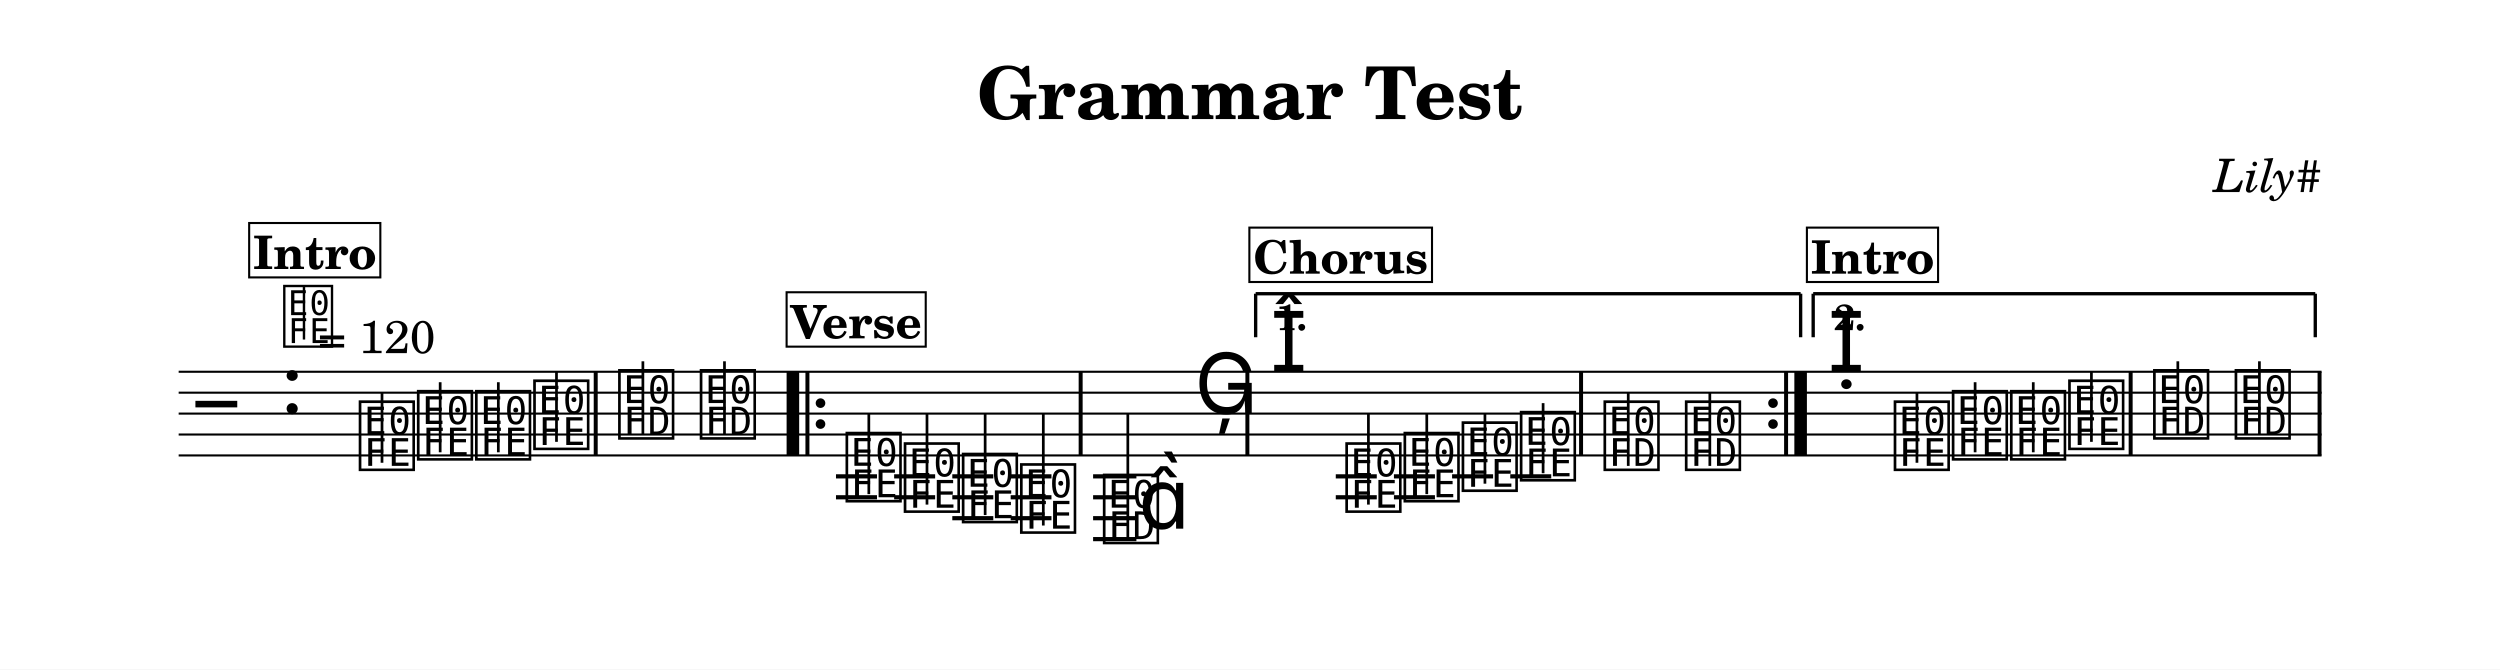
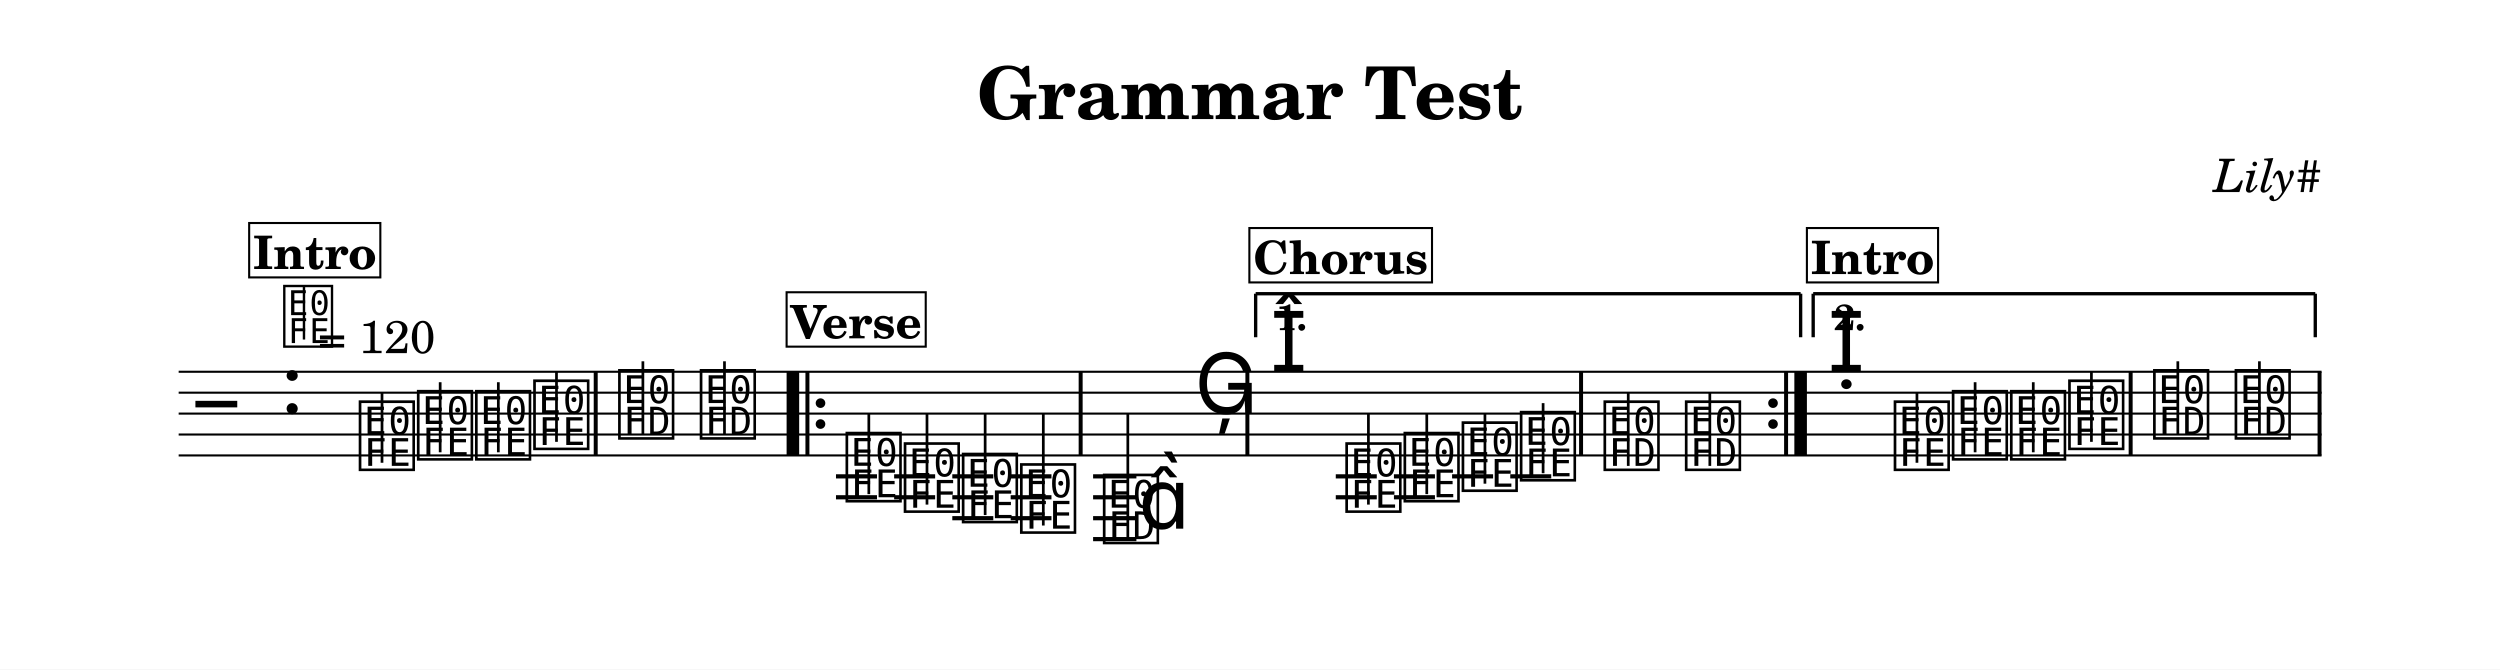
<svg xmlns="http://www.w3.org/2000/svg" width="1195.0" height="320.0" viewBox="0 0 119.50 32.00" font-family="TeX Gyre Schola, serif">
  <style>
  @font-face { font-family: 'Emmentaler'; src: local('Emmentaler'); }
  .music { font-family: 'Emmentaler', serif; }
</style>
  <rect x="0" y="0" width="119.50" height="32.00" fill="#FFFFFF" />
  <text x="59.75" y="5.69" font-size="3.49" font-weight="bold" text-anchor="middle" data-pos="17">Grammar Test</text>
  <text x="110.97" y="9.18" font-size="2.20" font-style="italic" text-anchor="end" data-pos="41">Lily#</text>
  <g transform="translate(8.54,0.00) scale(1,1)">
    <line x1="0.00" y1="17.77" x2="102.43" y2="17.77" stroke="#000000" stroke-width="0.100" />
    <line x1="0.00" y1="18.77" x2="102.43" y2="18.77" stroke="#000000" stroke-width="0.100" />
    <line x1="0.00" y1="19.77" x2="102.43" y2="19.77" stroke="#000000" stroke-width="0.100" />
    <line x1="0.00" y1="20.77" x2="102.43" y2="20.77" stroke="#000000" stroke-width="0.100" />
    <line x1="0.00" y1="21.77" x2="102.43" y2="21.77" stroke="#000000" stroke-width="0.100" />
    <text class="music" x="0.80" y="20.77" font-size="4.00" data-pos="101"></text>
    <text class="music" x="4.88" y="19.77" font-size="4.00" data-pos="65"></text>
    <line x1="31.42" y1="22.77" x2="33.38" y2="22.77" stroke="#000000" stroke-width="0.200" />
    <line x1="31.42" y1="23.77" x2="33.38" y2="23.77" stroke="#000000" stroke-width="0.200" />
    <line x1="34.20" y1="22.77" x2="36.16" y2="22.77" stroke="#000000" stroke-width="0.200" />
    <line x1="34.20" y1="23.77" x2="36.16" y2="23.77" stroke="#000000" stroke-width="0.200" />
    <line x1="36.98" y1="22.77" x2="38.94" y2="22.77" stroke="#000000" stroke-width="0.200" />
    <line x1="36.98" y1="23.77" x2="38.94" y2="23.77" stroke="#000000" stroke-width="0.200" />
    <line x1="36.98" y1="24.77" x2="38.94" y2="24.77" stroke="#000000" stroke-width="0.200" />
    <line x1="39.77" y1="22.77" x2="41.72" y2="22.77" stroke="#000000" stroke-width="0.200" />
    <line x1="39.77" y1="23.77" x2="41.72" y2="23.77" stroke="#000000" stroke-width="0.200" />
    <line x1="39.77" y1="24.77" x2="41.72" y2="24.77" stroke="#000000" stroke-width="0.200" />
    <line x1="43.71" y1="22.77" x2="45.78" y2="22.77" stroke="#000000" stroke-width="0.200" />
    <line x1="43.71" y1="23.77" x2="45.78" y2="23.77" stroke="#000000" stroke-width="0.200" />
    <line x1="43.71" y1="24.77" x2="45.78" y2="24.77" stroke="#000000" stroke-width="0.200" />
    <line x1="43.71" y1="25.77" x2="45.78" y2="25.77" stroke="#000000" stroke-width="0.200" />
    <line x1="55.31" y1="22.77" x2="57.27" y2="22.77" stroke="#000000" stroke-width="0.200" />
    <line x1="55.31" y1="23.77" x2="57.27" y2="23.77" stroke="#000000" stroke-width="0.200" />
    <line x1="58.09" y1="22.77" x2="60.05" y2="22.77" stroke="#000000" stroke-width="0.200" />
    <line x1="58.09" y1="23.77" x2="60.05" y2="23.77" stroke="#000000" stroke-width="0.200" />
    <line x1="60.87" y1="22.77" x2="62.83" y2="22.77" stroke="#000000" stroke-width="0.200" />
    <line x1="63.65" y1="22.77" x2="65.61" y2="22.77" stroke="#000000" stroke-width="0.200" />
    <text class="music" x="8.48" y="22.27" font-size="4.00" data-pos="126"></text>
    <line x1="9.72" y1="22.12" x2="9.72" y2="18.77" stroke="#000000" stroke-width="0.130" />
    <text class="music" x="11.26" y="21.77" font-size="4.00" data-pos="129"></text>
    <line x1="12.50" y1="21.62" x2="12.50" y2="18.27" stroke="#000000" stroke-width="0.130" />
    <text class="music" x="14.04" y="21.77" font-size="4.00" data-pos="131"></text>
    <line x1="15.28" y1="21.62" x2="15.28" y2="18.27" stroke="#000000" stroke-width="0.130" />
    <text class="music" x="16.82" y="21.27" font-size="4.00" data-pos="133"></text>
    <line x1="18.06" y1="21.12" x2="18.06" y2="17.77" stroke="#000000" stroke-width="0.130" />
    <text class="music" x="20.88" y="20.77" font-size="4.00" data-pos="137"></text>
    <line x1="22.19" y1="20.77" x2="22.19" y2="17.27" stroke="#000000" stroke-width="0.130" />
    <text class="music" x="24.78" y="20.77" font-size="4.00" data-pos="140"></text>
    <line x1="26.09" y1="20.77" x2="26.09" y2="17.27" stroke="#000000" stroke-width="0.130" />
    <text class="music" x="31.75" y="23.77" font-size="4.00" data-pos="161"></text>
    <line x1="32.99" y1="23.62" x2="32.99" y2="19.77" stroke="#000000" stroke-width="0.130" />
    <text class="music" x="34.53" y="24.27" font-size="4.00" data-pos="164"></text>
    <line x1="35.77" y1="24.12" x2="35.77" y2="19.77" stroke="#000000" stroke-width="0.130" />
    <text class="music" x="37.31" y="24.77" font-size="4.00" data-pos="166"></text>
    <line x1="38.55" y1="24.62" x2="38.55" y2="19.77" stroke="#000000" stroke-width="0.130" />
    <text class="music" x="40.09" y="25.27" font-size="4.00" data-pos="168"></text>
    <line x1="41.33" y1="25.12" x2="41.33" y2="19.77" stroke="#000000" stroke-width="0.130" />
    <text class="music" x="44.05" y="25.77" font-size="4.00" data-pos="172"></text>
    <line x1="45.37" y1="25.77" x2="45.37" y2="19.77" stroke="#000000" stroke-width="0.130" />
    <text class="music" x="45.88" y="25.27" font-size="4.00"></text>
    <text class="music" x="48.56" y="19.77" font-size="4.00" data-pos="176"></text>
    <text class="music" x="52.18" y="17.77" font-size="4.00" data-pos="275"></text>
    <text class="music" x="55.64" y="24.27" font-size="4.00" data-pos="294"></text>
    <line x1="56.87" y1="24.12" x2="56.87" y2="19.77" stroke="#000000" stroke-width="0.130" />
    <text class="music" x="58.42" y="23.77" font-size="4.00" data-pos="297"></text>
    <line x1="59.66" y1="23.62" x2="59.66" y2="19.77" stroke="#000000" stroke-width="0.130" />
    <text class="music" x="61.20" y="23.27" font-size="4.00" data-pos="299"></text>
    <line x1="62.44" y1="23.12" x2="62.44" y2="19.77" stroke="#000000" stroke-width="0.130" />
    <text class="music" x="63.98" y="22.77" font-size="4.00" data-pos="301"></text>
    <line x1="65.22" y1="22.62" x2="65.22" y2="19.27" stroke="#000000" stroke-width="0.130" />
    <text class="music" x="67.98" y="22.27" font-size="4.00" data-pos="305"></text>
    <line x1="69.29" y1="22.27" x2="69.29" y2="18.77" stroke="#000000" stroke-width="0.130" />
    <text class="music" x="71.87" y="22.27" font-size="4.00" data-pos="308"></text>
    <line x1="73.19" y1="22.27" x2="73.19" y2="18.77" stroke="#000000" stroke-width="0.130" />
    <text class="music" x="78.83" y="17.77" font-size="4.00" data-pos="192"></text>
    <text class="music" x="81.85" y="22.27" font-size="4.00" data-pos="126"></text>
    <line x1="83.09" y1="22.12" x2="83.09" y2="18.77" stroke="#000000" stroke-width="0.130" />
    <text class="music" x="84.63" y="21.77" font-size="4.00" data-pos="129"></text>
    <line x1="85.87" y1="21.62" x2="85.87" y2="18.27" stroke="#000000" stroke-width="0.130" />
    <text class="music" x="87.41" y="21.77" font-size="4.00" data-pos="131"></text>
    <line x1="88.65" y1="21.62" x2="88.65" y2="18.27" stroke="#000000" stroke-width="0.130" />
    <text class="music" x="90.19" y="21.27" font-size="4.00" data-pos="133"></text>
    <line x1="91.43" y1="21.12" x2="91.43" y2="17.77" stroke="#000000" stroke-width="0.130" />
    <text class="music" x="94.25" y="20.77" font-size="4.00" data-pos="137"></text>
    <line x1="95.56" y1="20.77" x2="95.56" y2="17.27" stroke="#000000" stroke-width="0.130" />
    <text class="music" x="98.15" y="20.77" font-size="4.00" data-pos="140"></text>
    <line x1="99.46" y1="20.77" x2="99.46" y2="17.27" stroke="#000000" stroke-width="0.130" />
    <rect x="19.84" y="17.77" width="0.19" height="4.00" data-pos="135" />
    <rect x="29.06" y="17.77" width="0.60" height="4.00" data-pos="339" />
    <rect x="29.96" y="17.77" width="0.19" height="4.00" data-pos="339" />
    <circle cx="30.68" cy="19.27" r="0.23" data-pos="339" />
    <circle cx="30.68" cy="20.27" r="0.23" data-pos="339" />
    <rect x="43.02" y="17.77" width="0.19" height="4.00" data-pos="170" />
    <rect x="50.99" y="17.77" width="0.19" height="4.00" data-pos="179" />
    <rect x="66.94" y="17.77" width="0.19" height="4.00" data-pos="303" />
    <circle cx="76.21" cy="19.27" r="0.23" data-pos="310" />
    <circle cx="76.21" cy="20.27" r="0.23" data-pos="310" />
    <rect x="76.74" y="17.77" width="0.19" height="4.00" data-pos="310" />
    <rect x="77.23" y="17.77" width="0.60" height="4.00" data-pos="310" />
    <rect x="93.21" y="17.77" width="0.19" height="4.00" data-pos="135" />
    <rect x="102.24" y="17.77" width="0.19" height="4.00" data-pos="142" />
    <line x1="51.48" y1="14.04" x2="51.48" y2="16.12" stroke="#000000" stroke-width="0.160" data-pos="348" />
    <line x1="51.48" y1="14.04" x2="77.53" y2="14.04" stroke="#000000" stroke-width="0.160" data-pos="348" />
    <line x1="77.53" y1="14.04" x2="77.53" y2="16.12" stroke="#000000" stroke-width="0.160" data-pos="348" />
    <text x="52.48" y="15.78" font-size="1.75" font-weight="bold" data-pos="348">1.</text>
    <line x1="78.13" y1="14.04" x2="78.13" y2="16.12" stroke="#000000" stroke-width="0.160" data-pos="363" />
    <line x1="78.13" y1="14.04" x2="102.13" y2="14.04" stroke="#000000" stroke-width="0.160" data-pos="363" />
    <line x1="102.13" y1="14.04" x2="102.13" y2="16.12" stroke="#000000" stroke-width="0.160" data-pos="363" />
    <text x="79.13" y="15.78" font-size="1.75" font-weight="bold" data-pos="363">2.</text>
    <text class="music" x="4.88" y="16.40" font-size="3.56" data-pos="56"></text>
    <line x1="5.99" y1="16.23" x2="5.99" y2="13.72" stroke="#000000" stroke-width="0.116" data-pos="56" />
    <text x="6.66" y="16.88" font-size="2.20" data-pos="56">= 120</text>
    <rect x="3.37" y="10.66" width="6.27" height="2.60" fill="#FFFFFF" stroke="#000000" stroke-width="0.100" data-pos="184" />
    <text x="6.50" y="12.86" font-size="2.20" font-weight="bold" text-anchor="middle" data-pos="184">Intro</text>
    <rect x="29.06" y="13.97" width="6.65" height="2.60" fill="#FFFFFF" stroke="#000000" stroke-width="0.100" data-pos="219" />
    <text x="32.39" y="16.17" font-size="2.20" font-weight="bold" text-anchor="middle" data-pos="219">Verse</text>
-     <rect x="51.18" y="10.88" width="8.73" height="2.60" fill="#FFFFFF" stroke="#000000" stroke-width="0.100" data-pos="254" />
-     <text x="55.54" y="13.08" font-size="2.20" font-weight="bold" text-anchor="middle" data-pos="254">Chorus</text>
-     <rect x="77.83" y="10.88" width="6.27" height="2.60" fill="#FFFFFF" stroke="#000000" stroke-width="0.100" data-pos="184" />
-     <text x="80.96" y="13.08" font-size="2.20" font-weight="bold" text-anchor="middle" data-pos="184">Intro</text>
+     <rect x="51.18" y="10.90" width="8.73" height="2.60" fill="#FFFFFF" stroke="#000000" stroke-width="0.100" data-pos="254" />
+     <text x="55.54" y="13.10" font-size="2.20" font-weight="bold" text-anchor="middle" data-pos="254">Chorus</text>
+     <rect x="77.83" y="10.90" width="6.27" height="2.60" fill="#FFFFFF" stroke="#000000" stroke-width="0.100" data-pos="184" />
+     <text x="80.96" y="13.10" font-size="2.20" font-weight="bold" text-anchor="middle" data-pos="184">Intro</text>
  </g>
</svg>
